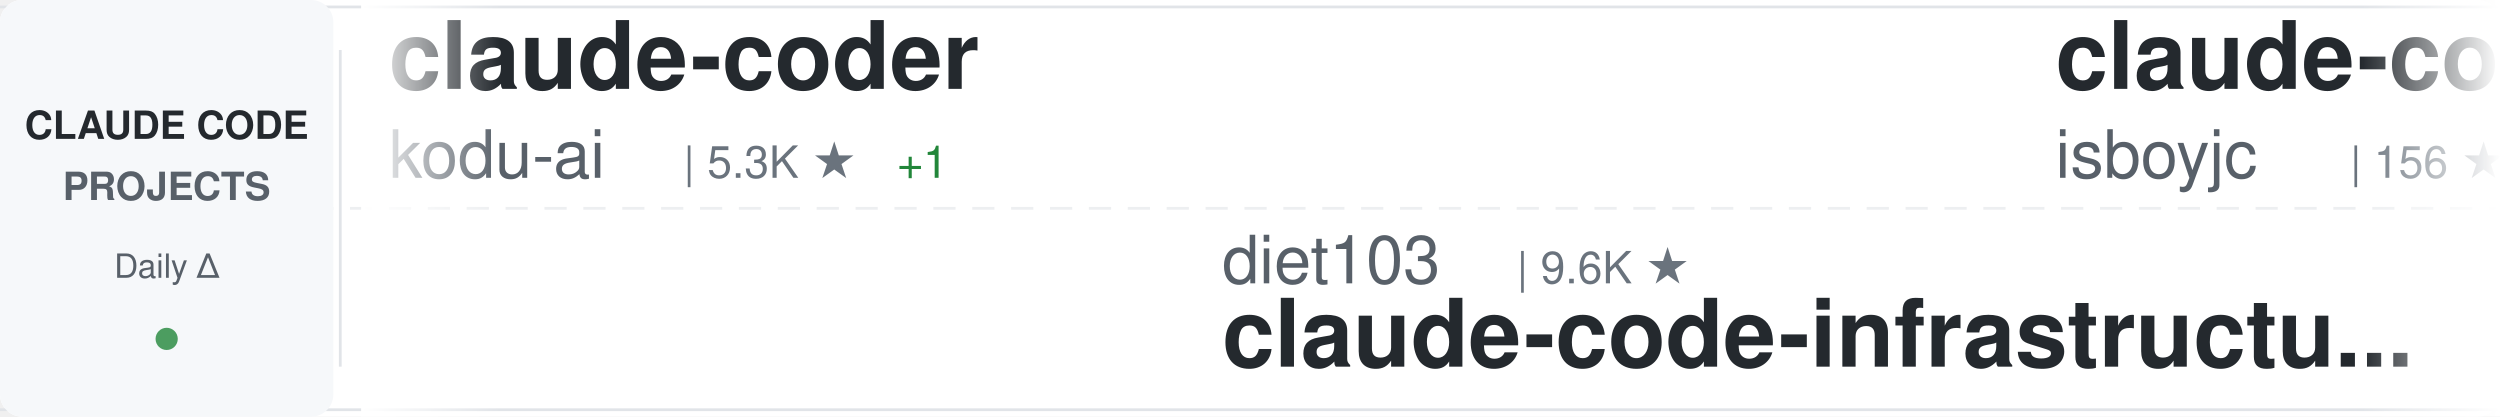
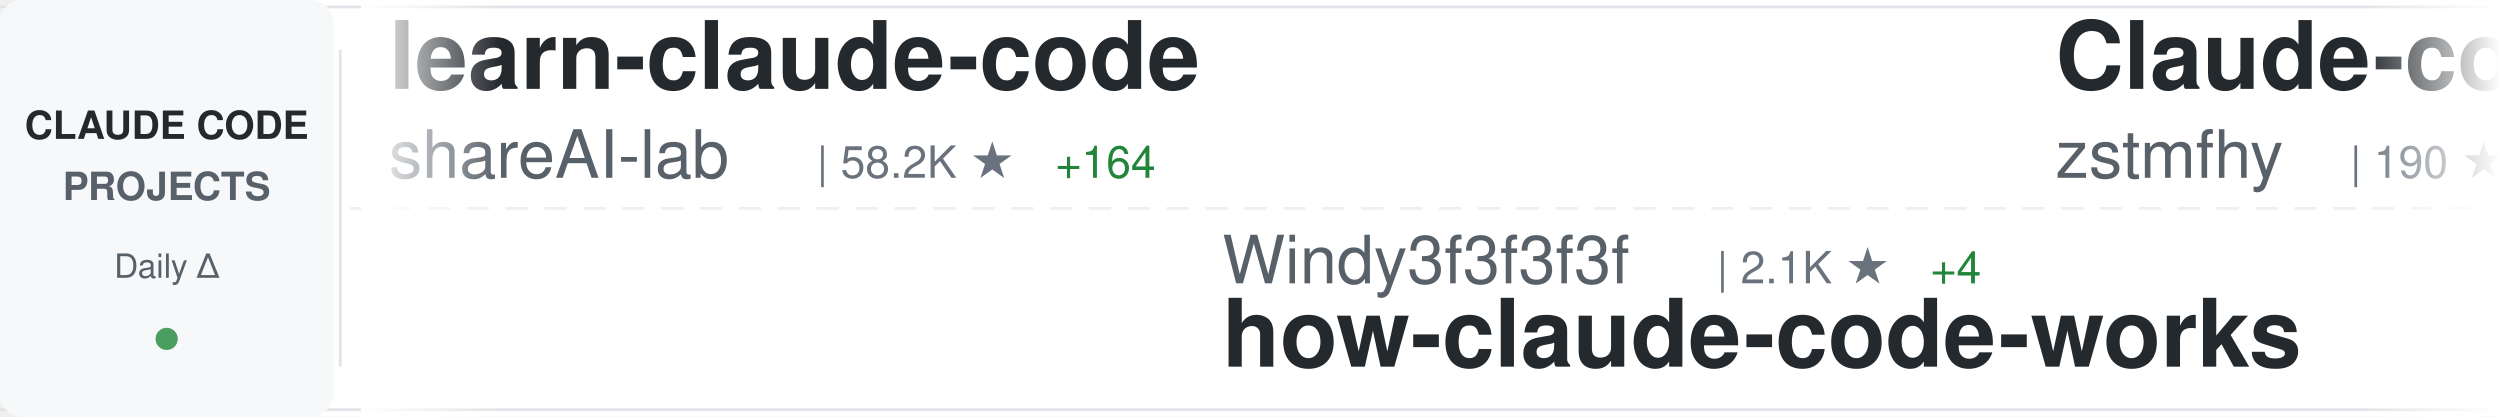
<svg xmlns="http://www.w3.org/2000/svg" width="900" height="150">
  <defs>
    <linearGradient id="awesomeLeftFade" x1="0%" y1="0%" x2="100%" y2="0%">
      <stop offset="0%" style="stop-color:#ffffff;stop-opacity:1" />
      <stop offset="100%" style="stop-color:#ffffff;stop-opacity:0" />
    </linearGradient>
    <linearGradient id="awesomeRightFade" x1="0%" y1="0%" x2="100%" y2="0%">
      <stop offset="0%" style="stop-color:#ffffff;stop-opacity:0" />
      <stop offset="100%" style="stop-color:#ffffff;stop-opacity:1" />
    </linearGradient>
  </defs>
  <rect width="900" height="150" fill="#ffffff" rx="8" />
  <rect x="0" y="2" width="900" height="1" fill="#e1e4e8" />
  <rect x="0" y="147" width="900" height="1" fill="#e1e4e8" />
  <line x1="0" y1="75" x2="900" y2="75" stroke="#e1e4e8" stroke-width="1" stroke-dasharray="8 6" opacity="0.6" />
  <rect x="0" y="0" width="120" height="150" fill="#f6f8fa" rx="8" />
  <text x="60" y="50" font-family="-apple-system, BlinkMacSystemFont, 'Segoe UI', Helvetica, Arial, sans-serif" font-size="14" font-weight="600" fill="#24292e" text-anchor="middle">CLAUDE CODE</text>
  <text x="60" y="72" font-family="-apple-system, BlinkMacSystemFont, 'Segoe UI', Helvetica, Arial, sans-serif" font-size="14" font-weight="600" fill="#586069" text-anchor="middle">PROJECTS</text>
  <text x="60" y="100" font-family="-apple-system, BlinkMacSystemFont, 'Segoe UI', Helvetica, Arial, sans-serif" font-size="12" font-weight="500" fill="#586069" text-anchor="middle">Daily Δ</text>
  <circle cx="60" cy="122" r="4" fill="#22863a" opacity="0.8" />
  <rect x="122" y="18" width="1" height="114" fill="#e1e4e8" />
  <clipPath id="awesomeTickerClip">
    <rect x="130" y="0" width="770" height="150" />
  </clipPath>
  <g clip-path="url(#awesomeTickerClip)">
    <g id="awesomeTickerItems">
      <animateTransform attributeName="transform" attributeType="XML" type="translate" from="0 0" to="-3000 0" dur="54s" repeatCount="indefinite" />
      <g transform="translate(0, 0)">
-         <text x="140" y="32" font-family="-apple-system, BlinkMacSystemFont, 'Segoe UI', Helvetica, Arial, sans-serif" font-size="34" font-weight="600" fill="#24292e">claude-coder</text>
-         <text x="140" y="64" font-family="-apple-system, BlinkMacSystemFont, 'Segoe UI', Helvetica, Arial, sans-serif" font-size="24" font-weight="400" fill="#586069">kodu-ai</text>
-         <text x="246" y="64" font-family="-apple-system, BlinkMacSystemFont, 'Segoe UI', Helvetica, Arial, sans-serif" font-size="16" font-weight="500" fill="#6a737d">| 5.3K ★</text>
-         <text x="323" y="64" font-family="-apple-system, BlinkMacSystemFont, 'Segoe UI', Helvetica, Arial, sans-serif" font-size="16" font-weight="500" fill="#22863a"> +1</text>
+         <text x="140" y="32" font-family="-apple-system, BlinkMacSystemFont, 'Segoe UI', Helvetica, Arial, sans-serif" font-size="34" font-weight="600" fill="#24292e">learn-claude-code</text>
+         <text x="140" y="64" font-family="-apple-system, BlinkMacSystemFont, 'Segoe UI', Helvetica, Arial, sans-serif" font-size="24" font-weight="400" fill="#586069">shareAI-lab</text>
+         <text x="294" y="64" font-family="-apple-system, BlinkMacSystemFont, 'Segoe UI', Helvetica, Arial, sans-serif" font-size="16" font-weight="500" fill="#6a737d">| 58.2K ★</text>
+         <text x="380" y="64" font-family="-apple-system, BlinkMacSystemFont, 'Segoe UI', Helvetica, Arial, sans-serif" font-size="16" font-weight="500" fill="#22863a"> +164</text>
      </g>
      <g transform="translate(300, 0)">
-         <text x="140" y="102" font-family="-apple-system, BlinkMacSystemFont, 'Segoe UI', Helvetica, Arial, sans-serif" font-size="24" font-weight="400" fill="#586069">diet103</text>
-         <text x="246" y="102" font-family="-apple-system, BlinkMacSystemFont, 'Segoe UI', Helvetica, Arial, sans-serif" font-size="16" font-weight="500" fill="#6a737d">| 9.6K ★</text>
-         <text x="140" y="132" font-family="-apple-system, BlinkMacSystemFont, 'Segoe UI', Helvetica, Arial, sans-serif" font-size="34" font-weight="600" fill="#24292e">claude-code-infrastructu...</text>
+         <text x="140" y="102" font-family="-apple-system, BlinkMacSystemFont, 'Segoe UI', Helvetica, Arial, sans-serif" font-size="24" font-weight="400" fill="#586069">Windy3f3f3f3f</text>
+         <text x="318" y="102" font-family="-apple-system, BlinkMacSystemFont, 'Segoe UI', Helvetica, Arial, sans-serif" font-size="16" font-weight="500" fill="#6a737d">| 2.1K ★</text>
+         <text x="395" y="102" font-family="-apple-system, BlinkMacSystemFont, 'Segoe UI', Helvetica, Arial, sans-serif" font-size="16" font-weight="500" fill="#22863a"> +4</text>
+         <text x="140" y="132" font-family="-apple-system, BlinkMacSystemFont, 'Segoe UI', Helvetica, Arial, sans-serif" font-size="34" font-weight="600" fill="#24292e">how-claude-code-works</text>
      </g>
      <g transform="translate(600, 0)">
-         <text x="140" y="32" font-family="-apple-system, BlinkMacSystemFont, 'Segoe UI', Helvetica, Arial, sans-serif" font-size="34" font-weight="600" fill="#24292e">claude-code</text>
-         <text x="140" y="64" font-family="-apple-system, BlinkMacSystemFont, 'Segoe UI', Helvetica, Arial, sans-serif" font-size="24" font-weight="400" fill="#586069">isboyjc</text>
-         <text x="246" y="64" font-family="-apple-system, BlinkMacSystemFont, 'Segoe UI', Helvetica, Arial, sans-serif" font-size="16" font-weight="500" fill="#6a737d">| 156 ★</text>
+         <text x="140" y="32" font-family="-apple-system, BlinkMacSystemFont, 'Segoe UI', Helvetica, Arial, sans-serif" font-size="34" font-weight="600" fill="#24292e">Claude-code</text>
+         <text x="140" y="64" font-family="-apple-system, BlinkMacSystemFont, 'Segoe UI', Helvetica, Arial, sans-serif" font-size="24" font-weight="400" fill="#586069">zstmfhy</text>
+         <text x="246" y="64" font-family="-apple-system, BlinkMacSystemFont, 'Segoe UI', Helvetica, Arial, sans-serif" font-size="16" font-weight="500" fill="#6a737d">| 190 ★</text>
      </g>
      <g transform="translate(900, 0)">
-         <text x="140" y="102" font-family="-apple-system, BlinkMacSystemFont, 'Segoe UI', Helvetica, Arial, sans-serif" font-size="24" font-weight="400" fill="#586069">JrCx7scC</text>
-         <text x="258" y="102" font-family="-apple-system, BlinkMacSystemFont, 'Segoe UI', Helvetica, Arial, sans-serif" font-size="16" font-weight="500" fill="#6a737d">| 366 ★</text>
-         <text x="326" y="102" font-family="-apple-system, BlinkMacSystemFont, 'Segoe UI', Helvetica, Arial, sans-serif" font-size="16" font-weight="500" fill="#22863a"> +1</text>
-         <text x="140" y="132" font-family="-apple-system, BlinkMacSystemFont, 'Segoe UI', Helvetica, Arial, sans-serif" font-size="34" font-weight="600" fill="#24292e">claude-code-source</text>
+         <text x="140" y="102" font-family="-apple-system, BlinkMacSystemFont, 'Segoe UI', Helvetica, Arial, sans-serif" font-size="24" font-weight="400" fill="#586069">LING71671</text>
+         <text x="270" y="102" font-family="-apple-system, BlinkMacSystemFont, 'Segoe UI', Helvetica, Arial, sans-serif" font-size="16" font-weight="500" fill="#6a737d">| 807 ★</text>
+         <text x="338" y="102" font-family="-apple-system, BlinkMacSystemFont, 'Segoe UI', Helvetica, Arial, sans-serif" font-size="16" font-weight="500" fill="#22863a"> +2</text>
+         <text x="140" y="132" font-family="-apple-system, BlinkMacSystemFont, 'Segoe UI', Helvetica, Arial, sans-serif" font-size="34" font-weight="600" fill="#24292e">Open-ClaudeCode</text>
      </g>
      <g transform="translate(1200, 0)">
-         <text x="140" y="32" font-family="-apple-system, BlinkMacSystemFont, 'Segoe UI', Helvetica, Arial, sans-serif" font-size="34" font-weight="600" fill="#24292e">claude-code-source</text>
-         <text x="140" y="64" font-family="-apple-system, BlinkMacSystemFont, 'Segoe UI', Helvetica, Arial, sans-serif" font-size="24" font-weight="400" fill="#586069">AprilNEA</text>
-         <text x="258" y="64" font-family="-apple-system, BlinkMacSystemFont, 'Segoe UI', Helvetica, Arial, sans-serif" font-size="16" font-weight="500" fill="#6a737d">| 377 ★</text>
+         <text x="140" y="32" font-family="-apple-system, BlinkMacSystemFont, 'Segoe UI', Helvetica, Arial, sans-serif" font-size="34" font-weight="600" fill="#24292e">Claude-Code-Usage-Monito...</text>
+         <text x="140" y="64" font-family="-apple-system, BlinkMacSystemFont, 'Segoe UI', Helvetica, Arial, sans-serif" font-size="24" font-weight="400" fill="#586069">Maciek-roboblog</text>
+         <text x="342" y="64" font-family="-apple-system, BlinkMacSystemFont, 'Segoe UI', Helvetica, Arial, sans-serif" font-size="16" font-weight="500" fill="#6a737d">| 7.9K ★</text>
+         <text x="419" y="64" font-family="-apple-system, BlinkMacSystemFont, 'Segoe UI', Helvetica, Arial, sans-serif" font-size="16" font-weight="500" fill="#22863a"> +19</text>
      </g>
      <g transform="translate(1500, 0)">
-         <text x="140" y="102" font-family="-apple-system, BlinkMacSystemFont, 'Segoe UI', Helvetica, Arial, sans-serif" font-size="24" font-weight="400" fill="#586069">KimYx0207</text>
-         <text x="270" y="102" font-family="-apple-system, BlinkMacSystemFont, 'Segoe UI', Helvetica, Arial, sans-serif" font-size="16" font-weight="500" fill="#6a737d">| 3.6K ★</text>
-         <text x="347" y="102" font-family="-apple-system, BlinkMacSystemFont, 'Segoe UI', Helvetica, Arial, sans-serif" font-size="16" font-weight="500" fill="#22863a"> +8</text>
-         <text x="140" y="132" font-family="-apple-system, BlinkMacSystemFont, 'Segoe UI', Helvetica, Arial, sans-serif" font-size="34" font-weight="600" fill="#24292e">Claude-Code-x-OpenClaw-G...</text>
+         <text x="140" y="102" font-family="-apple-system, BlinkMacSystemFont, 'Segoe UI', Helvetica, Arial, sans-serif" font-size="24" font-weight="400" fill="#586069">claude-code-best</text>
+         <text x="354" y="102" font-family="-apple-system, BlinkMacSystemFont, 'Segoe UI', Helvetica, Arial, sans-serif" font-size="16" font-weight="500" fill="#6a737d">| 17.5K ★</text>
+         <text x="440" y="102" font-family="-apple-system, BlinkMacSystemFont, 'Segoe UI', Helvetica, Arial, sans-serif" font-size="16" font-weight="500" fill="#22863a"> +51</text>
+         <text x="140" y="132" font-family="-apple-system, BlinkMacSystemFont, 'Segoe UI', Helvetica, Arial, sans-serif" font-size="34" font-weight="600" fill="#24292e">claude-code</text>
      </g>
      <g transform="translate(1800, 0)">
        <text x="140" y="32" font-family="-apple-system, BlinkMacSystemFont, 'Segoe UI', Helvetica, Arial, sans-serif" font-size="34" font-weight="600" fill="#24292e">claude-code</text>
-         <text x="140" y="64" font-family="-apple-system, BlinkMacSystemFont, 'Segoe UI', Helvetica, Arial, sans-serif" font-size="24" font-weight="400" fill="#586069">claude-code-best</text>
-         <text x="354" y="64" font-family="-apple-system, BlinkMacSystemFont, 'Segoe UI', Helvetica, Arial, sans-serif" font-size="16" font-weight="500" fill="#6a737d">| 17.5K ★</text>
-         <text x="440" y="64" font-family="-apple-system, BlinkMacSystemFont, 'Segoe UI', Helvetica, Arial, sans-serif" font-size="16" font-weight="500" fill="#22863a"> +55</text>
+         <text x="140" y="64" font-family="-apple-system, BlinkMacSystemFont, 'Segoe UI', Helvetica, Arial, sans-serif" font-size="24" font-weight="400" fill="#586069">mehmoodosman</text>
+         <text x="306" y="64" font-family="-apple-system, BlinkMacSystemFont, 'Segoe UI', Helvetica, Arial, sans-serif" font-size="16" font-weight="500" fill="#6a737d">| 168 ★</text>
      </g>
      <g transform="translate(2100, 0)">
-         <text x="140" y="102" font-family="-apple-system, BlinkMacSystemFont, 'Segoe UI', Helvetica, Arial, sans-serif" font-size="24" font-weight="400" fill="#586069">Yuyz0112</text>
-         <text x="258" y="102" font-family="-apple-system, BlinkMacSystemFont, 'Segoe UI', Helvetica, Arial, sans-serif" font-size="16" font-weight="500" fill="#6a737d">| 2.4K ★</text>
-         <text x="140" y="132" font-family="-apple-system, BlinkMacSystemFont, 'Segoe UI', Helvetica, Arial, sans-serif" font-size="34" font-weight="600" fill="#24292e">claude-code-reverse</text>
+         <text x="140" y="102" font-family="-apple-system, BlinkMacSystemFont, 'Segoe UI', Helvetica, Arial, sans-serif" font-size="24" font-weight="400" fill="#586069">qwibitai</text>
+         <text x="258" y="102" font-family="-apple-system, BlinkMacSystemFont, 'Segoe UI', Helvetica, Arial, sans-serif" font-size="16" font-weight="500" fill="#6a737d">| 28.6K ★</text>
+         <text x="344" y="102" font-family="-apple-system, BlinkMacSystemFont, 'Segoe UI', Helvetica, Arial, sans-serif" font-size="16" font-weight="500" fill="#22863a"> +45</text>
+         <text x="140" y="132" font-family="-apple-system, BlinkMacSystemFont, 'Segoe UI', Helvetica, Arial, sans-serif" font-size="34" font-weight="600" fill="#24292e">nanoclaw</text>
      </g>
      <g transform="translate(2400, 0)">
-         <text x="140" y="32" font-family="-apple-system, BlinkMacSystemFont, 'Segoe UI', Helvetica, Arial, sans-serif" font-size="34" font-weight="600" fill="#24292e">claude-code-spec-workflo...</text>
-         <text x="140" y="64" font-family="-apple-system, BlinkMacSystemFont, 'Segoe UI', Helvetica, Arial, sans-serif" font-size="24" font-weight="400" fill="#586069">Pimzino</text>
-         <text x="246" y="64" font-family="-apple-system, BlinkMacSystemFont, 'Segoe UI', Helvetica, Arial, sans-serif" font-size="16" font-weight="500" fill="#6a737d">| 3.7K ★</text>
+         <text x="140" y="32" font-family="-apple-system, BlinkMacSystemFont, 'Segoe UI', Helvetica, Arial, sans-serif" font-size="34" font-weight="600" fill="#24292e">awesome-claude-code-tool...</text>
+         <text x="140" y="64" font-family="-apple-system, BlinkMacSystemFont, 'Segoe UI', Helvetica, Arial, sans-serif" font-size="24" font-weight="400" fill="#586069">rohitg00</text>
+         <text x="258" y="64" font-family="-apple-system, BlinkMacSystemFont, 'Segoe UI', Helvetica, Arial, sans-serif" font-size="16" font-weight="500" fill="#6a737d">| 1.5K ★</text>
+         <text x="335" y="64" font-family="-apple-system, BlinkMacSystemFont, 'Segoe UI', Helvetica, Arial, sans-serif" font-size="16" font-weight="500" fill="#22863a"> +13</text>
      </g>
      <g transform="translate(2700, 0)">
-         <text x="140" y="102" font-family="-apple-system, BlinkMacSystemFont, 'Segoe UI', Helvetica, Arial, sans-serif" font-size="24" font-weight="400" fill="#586069">RichardAtCT</text>
-         <text x="294" y="102" font-family="-apple-system, BlinkMacSystemFont, 'Segoe UI', Helvetica, Arial, sans-serif" font-size="16" font-weight="500" fill="#6a737d">| 2.5K ★</text>
-         <text x="371" y="102" font-family="-apple-system, BlinkMacSystemFont, 'Segoe UI', Helvetica, Arial, sans-serif" font-size="16" font-weight="500" fill="#22863a"> +6</text>
-         <text x="140" y="132" font-family="-apple-system, BlinkMacSystemFont, 'Segoe UI', Helvetica, Arial, sans-serif" font-size="34" font-weight="600" fill="#24292e">claude-code-telegram</text>
+         <text x="140" y="102" font-family="-apple-system, BlinkMacSystemFont, 'Segoe UI', Helvetica, Arial, sans-serif" font-size="24" font-weight="400" fill="#586069">zebbern</text>
+         <text x="246" y="102" font-family="-apple-system, BlinkMacSystemFont, 'Segoe UI', Helvetica, Arial, sans-serif" font-size="16" font-weight="500" fill="#6a737d">| 4.1K ★</text>
+         <text x="323" y="102" font-family="-apple-system, BlinkMacSystemFont, 'Segoe UI', Helvetica, Arial, sans-serif" font-size="16" font-weight="500" fill="#22863a"> +3</text>
+         <text x="140" y="132" font-family="-apple-system, BlinkMacSystemFont, 'Segoe UI', Helvetica, Arial, sans-serif" font-size="34" font-weight="600" fill="#24292e">claude-code-guide</text>
      </g>
      <g transform="translate(3000, 0)">
-         <text x="140" y="32" font-family="-apple-system, BlinkMacSystemFont, 'Segoe UI', Helvetica, Arial, sans-serif" font-size="34" font-weight="600" fill="#24292e">claude-coder</text>
-         <text x="140" y="64" font-family="-apple-system, BlinkMacSystemFont, 'Segoe UI', Helvetica, Arial, sans-serif" font-size="24" font-weight="400" fill="#586069">kodu-ai</text>
-         <text x="246" y="64" font-family="-apple-system, BlinkMacSystemFont, 'Segoe UI', Helvetica, Arial, sans-serif" font-size="16" font-weight="500" fill="#6a737d">| 5.3K ★</text>
-         <text x="323" y="64" font-family="-apple-system, BlinkMacSystemFont, 'Segoe UI', Helvetica, Arial, sans-serif" font-size="16" font-weight="500" fill="#22863a"> +1</text>
+         <text x="140" y="32" font-family="-apple-system, BlinkMacSystemFont, 'Segoe UI', Helvetica, Arial, sans-serif" font-size="34" font-weight="600" fill="#24292e">learn-claude-code</text>
+         <text x="140" y="64" font-family="-apple-system, BlinkMacSystemFont, 'Segoe UI', Helvetica, Arial, sans-serif" font-size="24" font-weight="400" fill="#586069">shareAI-lab</text>
+         <text x="294" y="64" font-family="-apple-system, BlinkMacSystemFont, 'Segoe UI', Helvetica, Arial, sans-serif" font-size="16" font-weight="500" fill="#6a737d">| 58.2K ★</text>
+         <text x="380" y="64" font-family="-apple-system, BlinkMacSystemFont, 'Segoe UI', Helvetica, Arial, sans-serif" font-size="16" font-weight="500" fill="#22863a"> +164</text>
      </g>
      <g transform="translate(3300, 0)">
-         <text x="140" y="102" font-family="-apple-system, BlinkMacSystemFont, 'Segoe UI', Helvetica, Arial, sans-serif" font-size="24" font-weight="400" fill="#586069">diet103</text>
-         <text x="246" y="102" font-family="-apple-system, BlinkMacSystemFont, 'Segoe UI', Helvetica, Arial, sans-serif" font-size="16" font-weight="500" fill="#6a737d">| 9.6K ★</text>
-         <text x="140" y="132" font-family="-apple-system, BlinkMacSystemFont, 'Segoe UI', Helvetica, Arial, sans-serif" font-size="34" font-weight="600" fill="#24292e">claude-code-infrastructu...</text>
+         <text x="140" y="102" font-family="-apple-system, BlinkMacSystemFont, 'Segoe UI', Helvetica, Arial, sans-serif" font-size="24" font-weight="400" fill="#586069">Windy3f3f3f3f</text>
+         <text x="318" y="102" font-family="-apple-system, BlinkMacSystemFont, 'Segoe UI', Helvetica, Arial, sans-serif" font-size="16" font-weight="500" fill="#6a737d">| 2.1K ★</text>
+         <text x="395" y="102" font-family="-apple-system, BlinkMacSystemFont, 'Segoe UI', Helvetica, Arial, sans-serif" font-size="16" font-weight="500" fill="#22863a"> +4</text>
+         <text x="140" y="132" font-family="-apple-system, BlinkMacSystemFont, 'Segoe UI', Helvetica, Arial, sans-serif" font-size="34" font-weight="600" fill="#24292e">how-claude-code-works</text>
      </g>
      <g transform="translate(3600, 0)">
-         <text x="140" y="32" font-family="-apple-system, BlinkMacSystemFont, 'Segoe UI', Helvetica, Arial, sans-serif" font-size="34" font-weight="600" fill="#24292e">claude-code</text>
-         <text x="140" y="64" font-family="-apple-system, BlinkMacSystemFont, 'Segoe UI', Helvetica, Arial, sans-serif" font-size="24" font-weight="400" fill="#586069">isboyjc</text>
-         <text x="246" y="64" font-family="-apple-system, BlinkMacSystemFont, 'Segoe UI', Helvetica, Arial, sans-serif" font-size="16" font-weight="500" fill="#6a737d">| 156 ★</text>
+         <text x="140" y="32" font-family="-apple-system, BlinkMacSystemFont, 'Segoe UI', Helvetica, Arial, sans-serif" font-size="34" font-weight="600" fill="#24292e">Claude-code</text>
+         <text x="140" y="64" font-family="-apple-system, BlinkMacSystemFont, 'Segoe UI', Helvetica, Arial, sans-serif" font-size="24" font-weight="400" fill="#586069">zstmfhy</text>
+         <text x="246" y="64" font-family="-apple-system, BlinkMacSystemFont, 'Segoe UI', Helvetica, Arial, sans-serif" font-size="16" font-weight="500" fill="#6a737d">| 190 ★</text>
      </g>
      <g transform="translate(3900, 0)">
-         <text x="140" y="102" font-family="-apple-system, BlinkMacSystemFont, 'Segoe UI', Helvetica, Arial, sans-serif" font-size="24" font-weight="400" fill="#586069">JrCx7scC</text>
-         <text x="258" y="102" font-family="-apple-system, BlinkMacSystemFont, 'Segoe UI', Helvetica, Arial, sans-serif" font-size="16" font-weight="500" fill="#6a737d">| 366 ★</text>
-         <text x="326" y="102" font-family="-apple-system, BlinkMacSystemFont, 'Segoe UI', Helvetica, Arial, sans-serif" font-size="16" font-weight="500" fill="#22863a"> +1</text>
-         <text x="140" y="132" font-family="-apple-system, BlinkMacSystemFont, 'Segoe UI', Helvetica, Arial, sans-serif" font-size="34" font-weight="600" fill="#24292e">claude-code-source</text>
+         <text x="140" y="102" font-family="-apple-system, BlinkMacSystemFont, 'Segoe UI', Helvetica, Arial, sans-serif" font-size="24" font-weight="400" fill="#586069">LING71671</text>
+         <text x="270" y="102" font-family="-apple-system, BlinkMacSystemFont, 'Segoe UI', Helvetica, Arial, sans-serif" font-size="16" font-weight="500" fill="#6a737d">| 807 ★</text>
+         <text x="338" y="102" font-family="-apple-system, BlinkMacSystemFont, 'Segoe UI', Helvetica, Arial, sans-serif" font-size="16" font-weight="500" fill="#22863a"> +2</text>
+         <text x="140" y="132" font-family="-apple-system, BlinkMacSystemFont, 'Segoe UI', Helvetica, Arial, sans-serif" font-size="34" font-weight="600" fill="#24292e">Open-ClaudeCode</text>
      </g>
    </g>
  </g>
  <rect x="130" y="0" width="50" height="150" fill="url(#awesomeLeftFade)" />
  <rect x="850" y="0" width="50" height="150" fill="url(#awesomeRightFade)" />
</svg>
